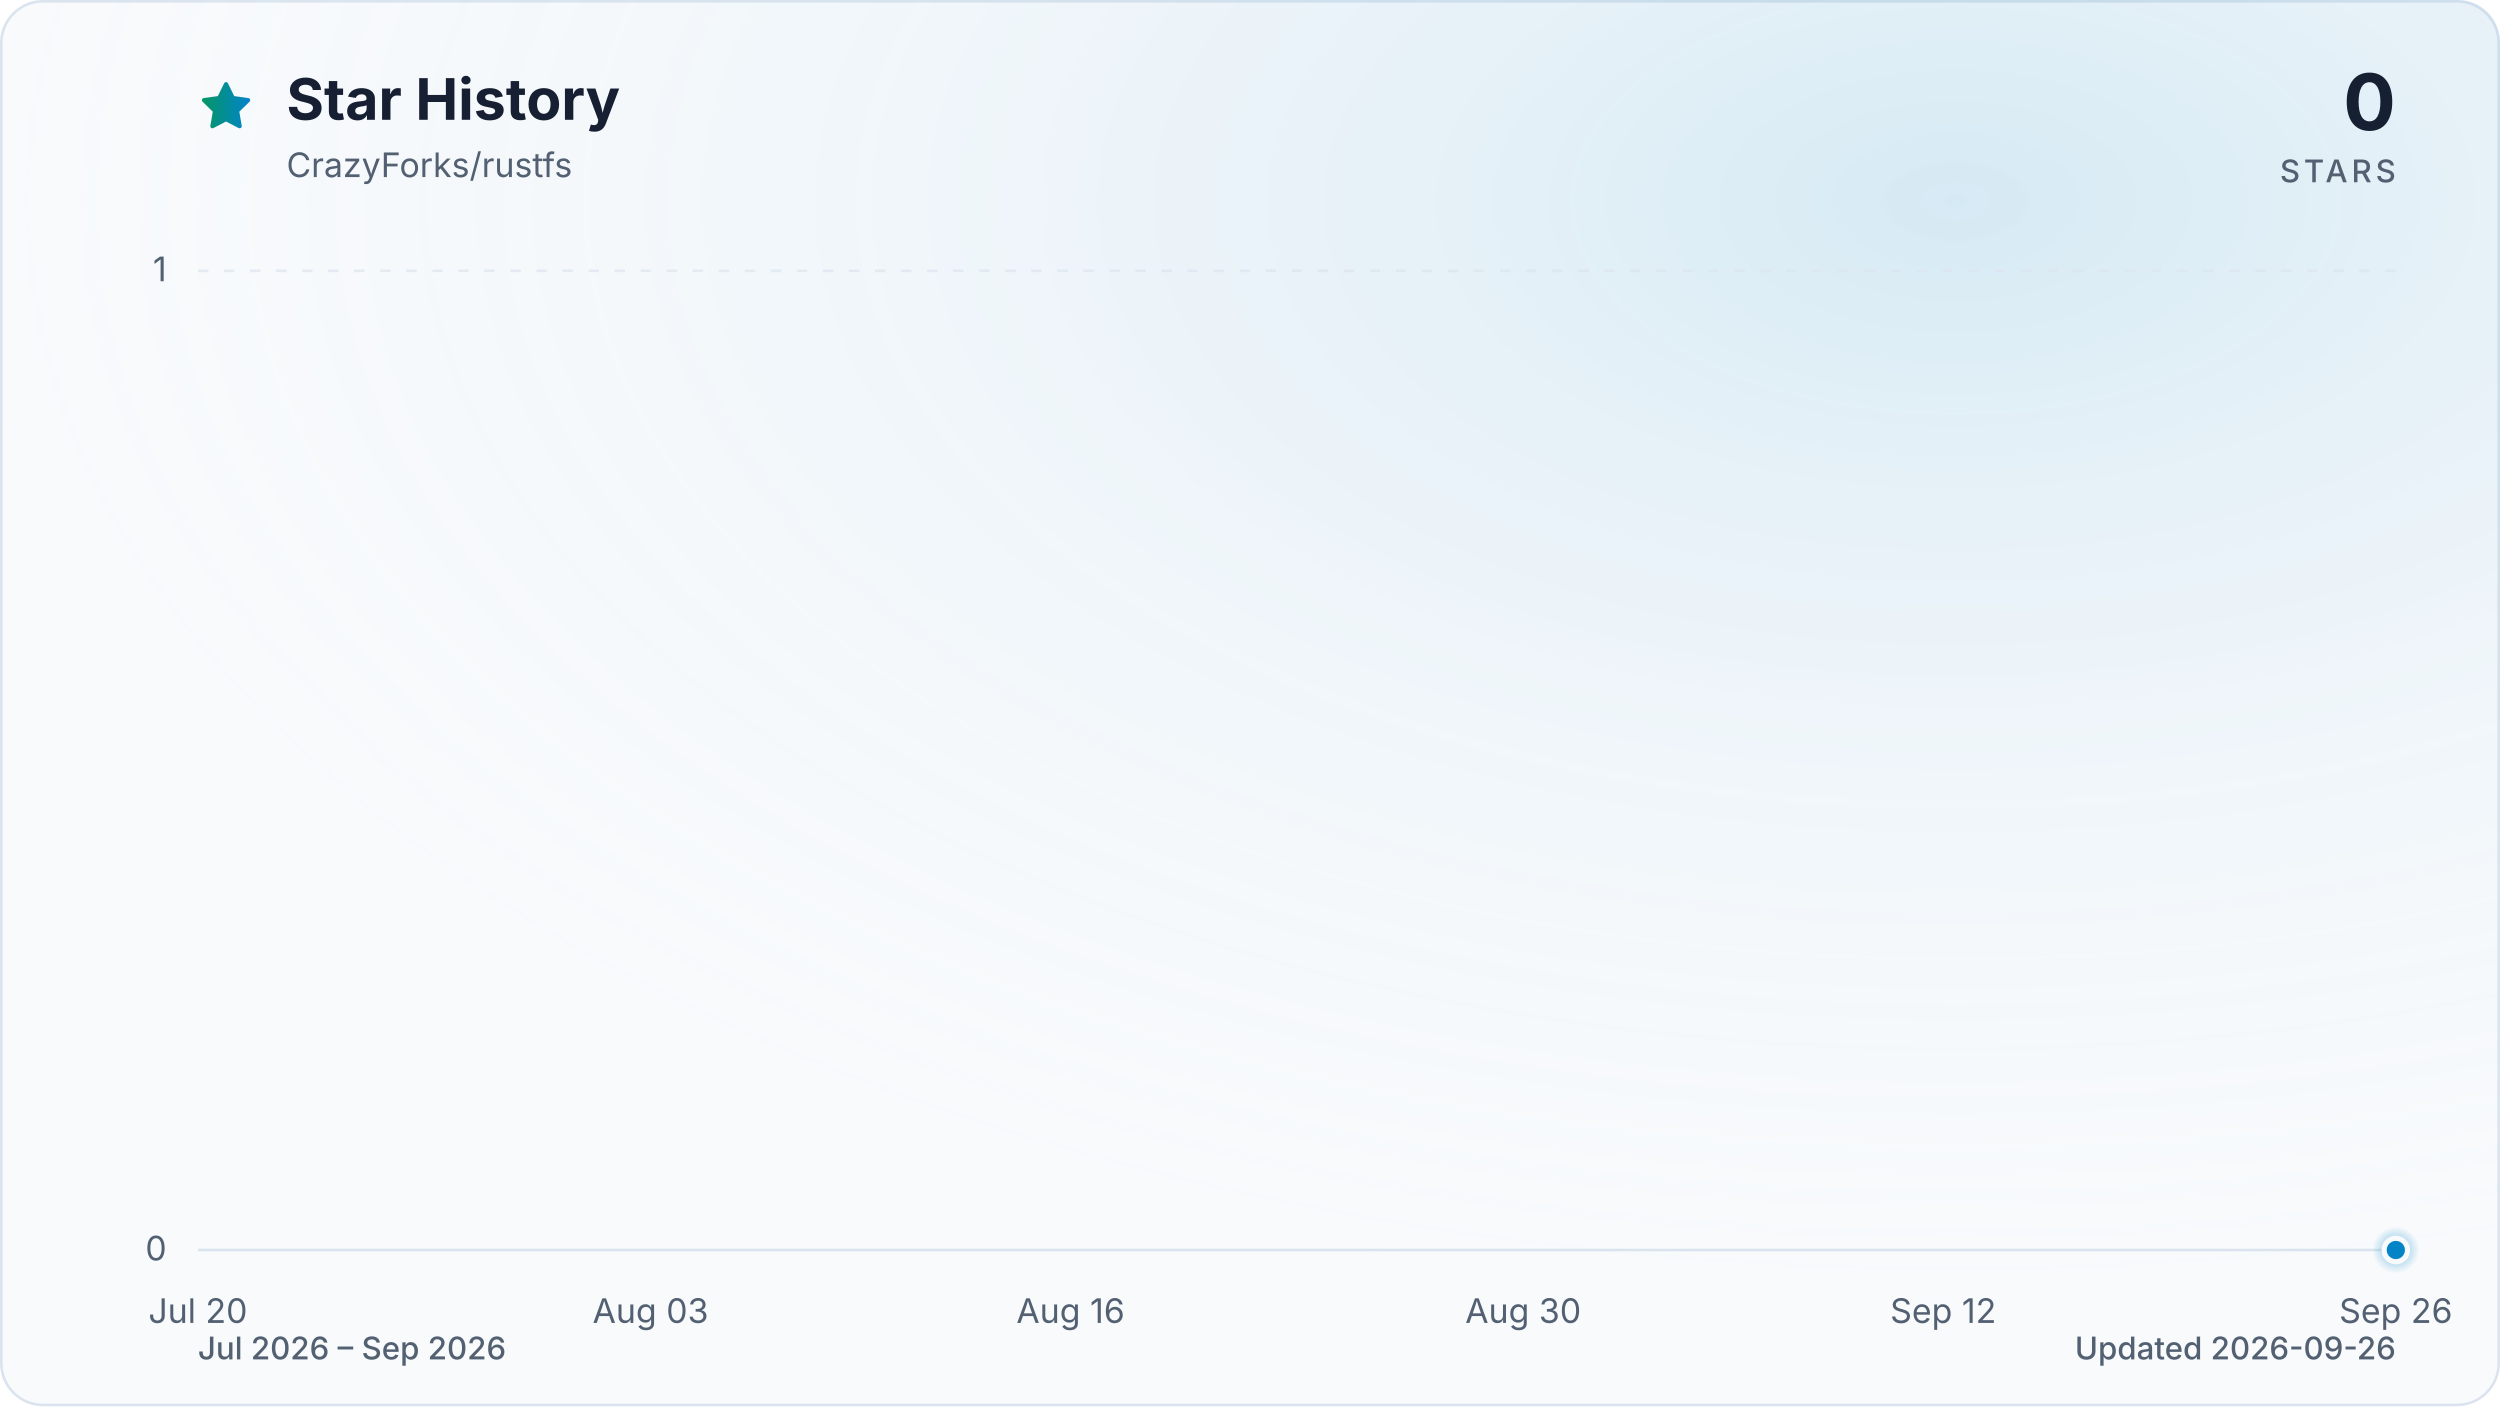
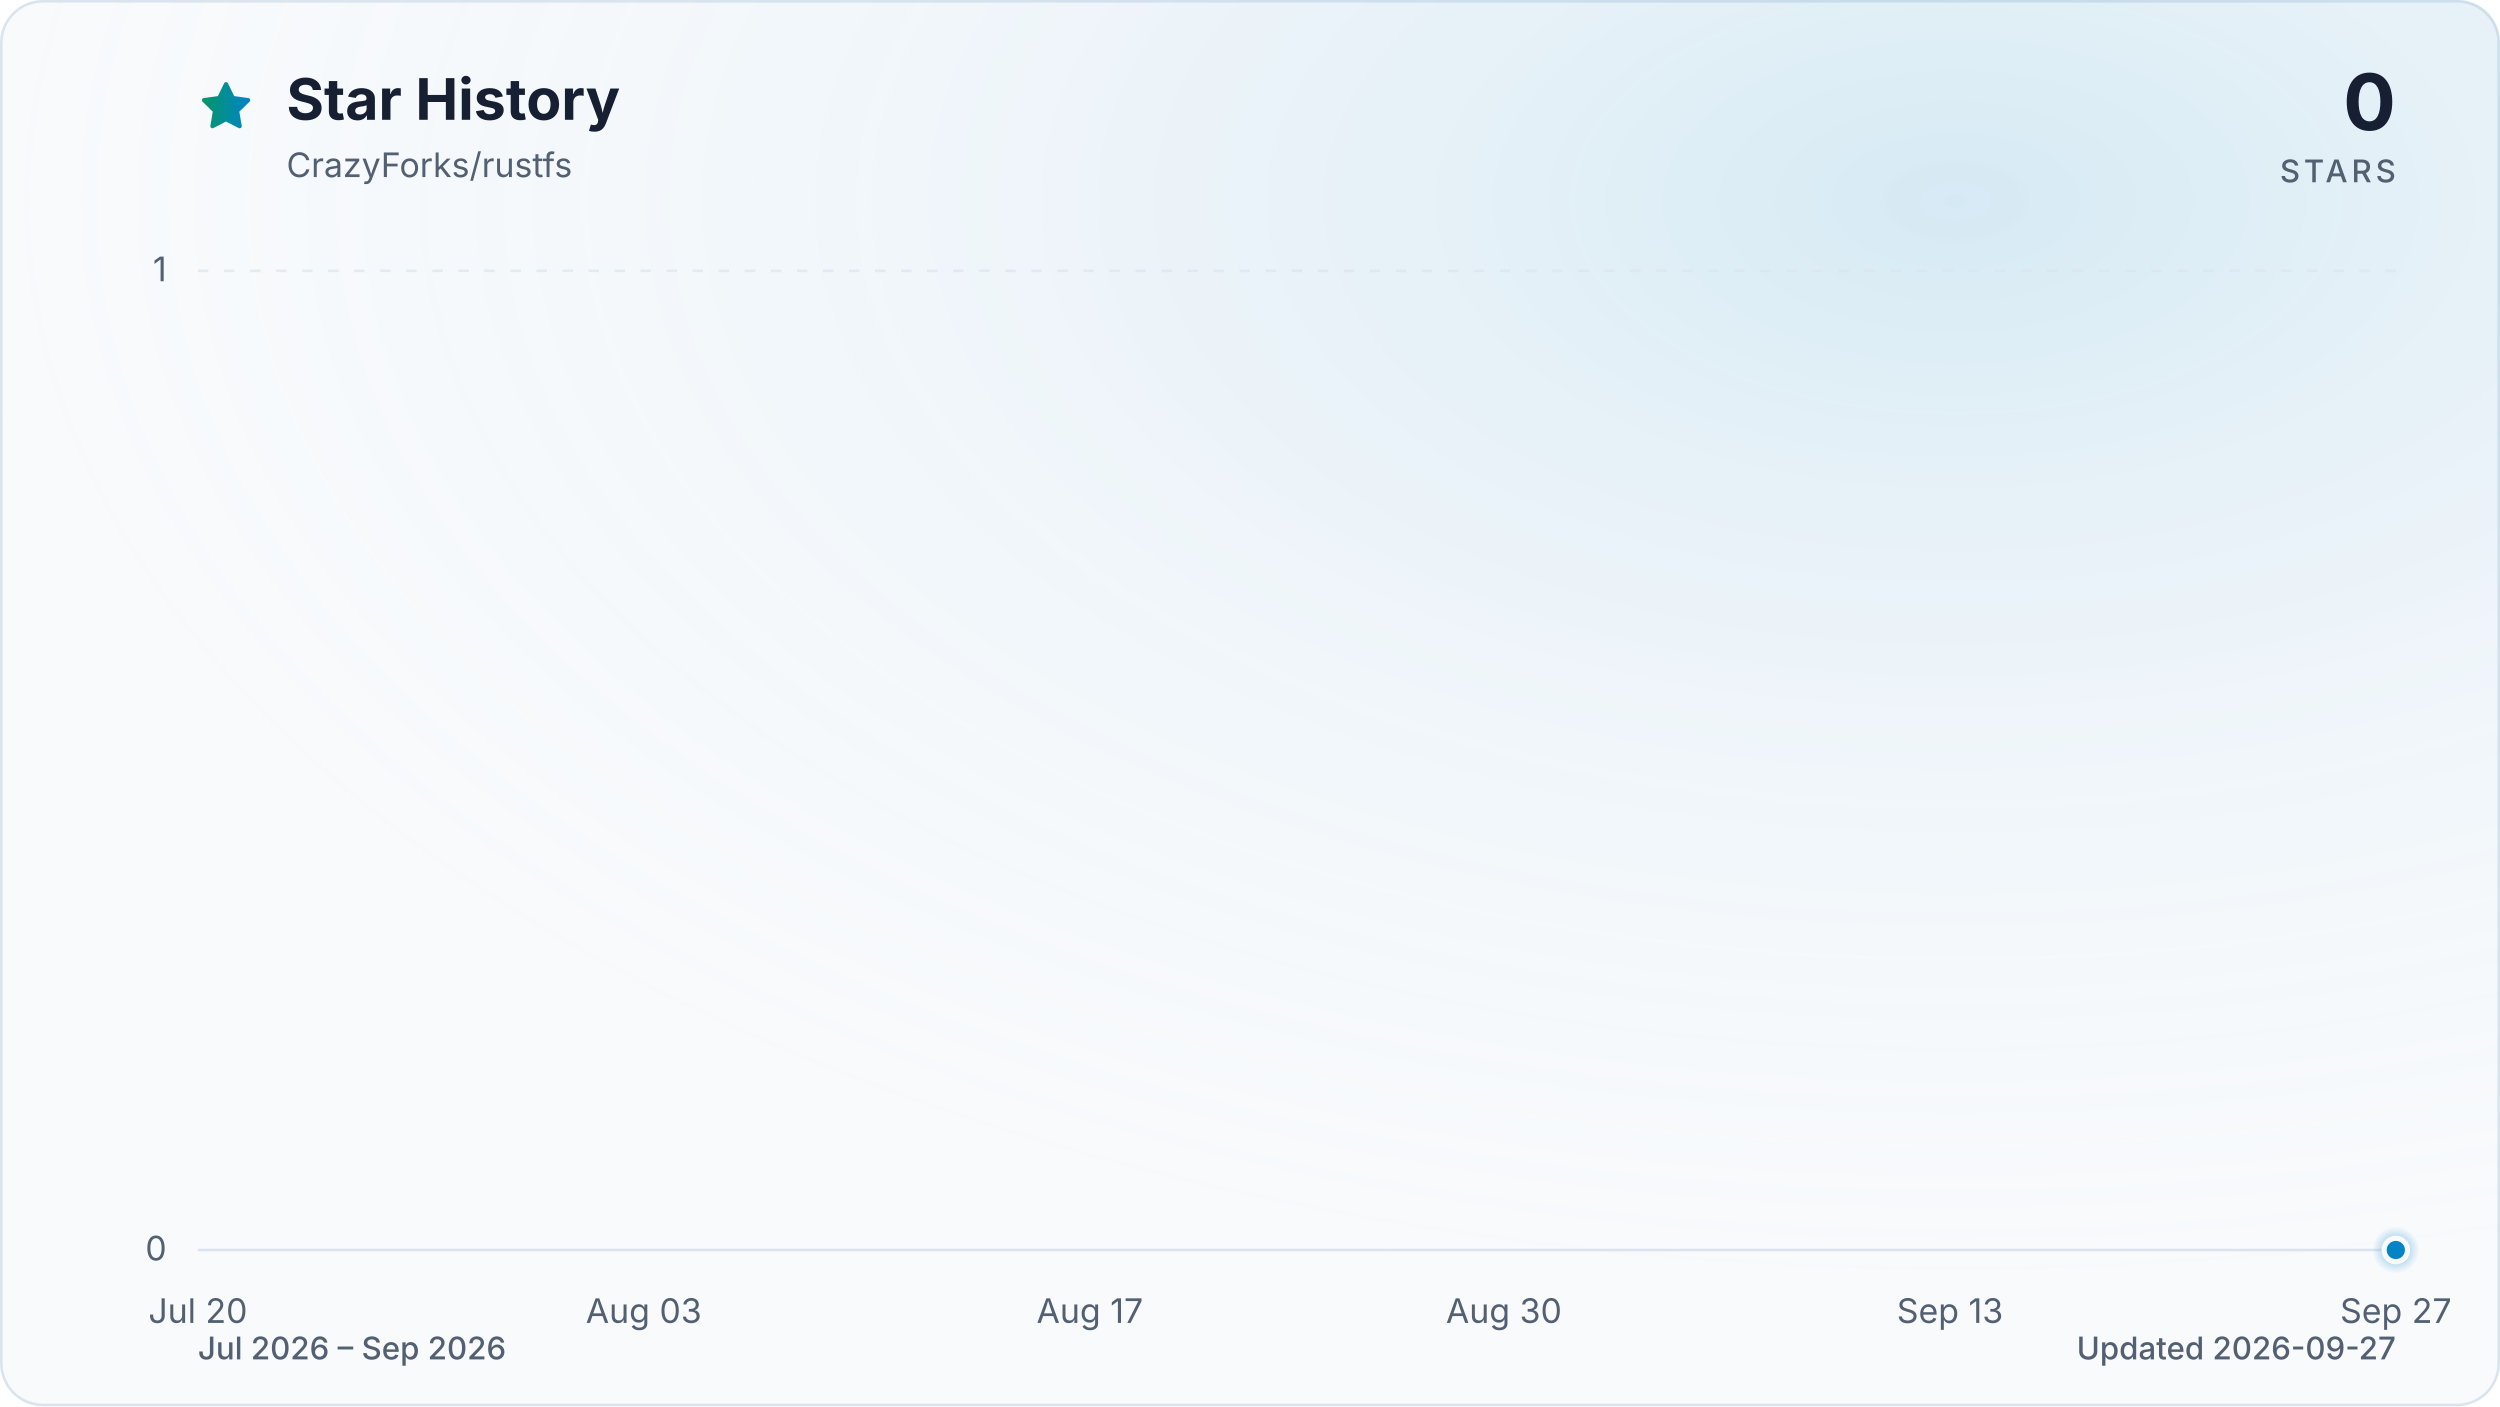
<svg xmlns="http://www.w3.org/2000/svg" viewBox="0 0 960 540" role="img" aria-labelledby="title description" data-style="gradient" data-variant="glow" data-animated="true">
  <defs>
    <linearGradient id="trend" x1="0" y1="0" x2="1" y2="0">
      <stop offset="0%" stop-color="#059669" />
      <stop offset="100%" stop-color="#0284c7" />
    </linearGradient>
    <linearGradient id="area" x1="0" y1="0" x2="0" y2="1">
      <stop offset="0%" stop-color="#059669" stop-opacity="0.30" />
      <stop offset="55%" stop-color="#0284c7" stop-opacity="0.10" />
      <stop offset="100%" stop-color="#0284c7" stop-opacity="0.01" />
    </linearGradient>
    <radialGradient id="marker-halo" cx="50%" cy="50%" r="50%">
      <stop offset="0%" stop-color="#0284c7" stop-opacity="0.55" />
      <stop offset="100%" stop-color="#0284c7" stop-opacity="0" />
    </radialGradient>
    <radialGradient id="surface-glow" cx="78%" cy="14%" r="80%">
      <stop offset="0%" stop-color="#0284c7" stop-opacity="0.14" />
      <stop offset="100%" stop-color="#f8fafc" stop-opacity="0" />
    </radialGradient>
    <filter id="trend-glow" x="-20%" y="-20%" width="140%" height="140%">
      <feGaussianBlur stdDeviation="7" />
    </filter>
  </defs>
  <style>
.trend-enter{transform-box:fill-box;transform-origin:center;animation:trend-enter 520ms cubic-bezier(0.16,1,0.3,1)}
.marker-enter{transform-box:fill-box;transform-origin:center;animation:marker-enter 320ms cubic-bezier(0.16,1,0.3,1) 200ms both}
.marker-pulse{transform-box:fill-box;transform-origin:center;animation:marker-pulse 2.6s ease-out infinite}
@keyframes trend-enter{from{opacity:.35;transform:translateY(10px)}to{opacity:1;transform:translateY(0)}}
@keyframes marker-enter{from{opacity:0;transform:scale(.4)}to{opacity:1;transform:scale(1)}}
@keyframes marker-pulse{0%{opacity:.5;transform:scale(.7)}70%,100%{opacity:0;transform:scale(2.1)}}
@media (prefers-reduced-motion:reduce){.trend-enter,.marker-enter,.marker-pulse{animation:none!important}}
@media (prefers-reduced-motion:reduce){.marker-pulse{opacity:0}}
</style>
  <rect x="0.5" y="0.5" width="959" height="539" fill="#f8fafc" stroke="#dbe4ee" stroke-width="1" rx="16" />
  <rect width="960" height="540" fill="url(#surface-glow)" rx="16" />
  <path d="M12 2.6l2.9 5.9 6.5.9-4.7 4.6 1.1 6.5-5.8-3-5.8 3 1.1-6.5-4.7-4.6 6.5-.9L12 2.6Z" transform="translate(76 30) scale(.9)" fill="url(#trend)" stroke="url(#trend)" stroke-width="1.8" stroke-linejoin="round" aria-hidden="true" />
  <text x="110" y="46" fill="#172033" font-family="ui-sans-serif, system-ui, -apple-system, BlinkMacSystemFont, 'Segoe UI', sans-serif" font-size="22" font-weight="700">Star History</text>
  <text x="110" y="68" fill="#526072" font-family="ui-sans-serif, system-ui, -apple-system, BlinkMacSystemFont, 'Segoe UI', sans-serif" font-size="13">CrazyForks/rustfs</text>
  <text x="920" y="50" fill="#172033" font-family="ui-sans-serif, system-ui, -apple-system, BlinkMacSystemFont, 'Segoe UI', sans-serif" font-size="30" font-weight="700" text-anchor="end">0</text>
  <text x="920" y="70" fill="#526072" font-family="ui-sans-serif, system-ui, -apple-system, BlinkMacSystemFont, 'Segoe UI', sans-serif" font-size="12" font-weight="500" letter-spacing="1.5" text-anchor="end">STARS</text>
  <line x1="76" y1="480.0" x2="920" y2="480.0" stroke="#dbe4ee" stroke-width="1" stroke-dasharray="0" opacity="1" />
  <text x="64" y="484.0" fill="#526072" font-family="ui-sans-serif, system-ui, -apple-system, BlinkMacSystemFont, 'Segoe UI', sans-serif" font-size="13" text-anchor="end">0</text>
  <line x1="76" y1="104.0" x2="920" y2="104.0" stroke="#dbe4ee" stroke-width="1" stroke-dasharray="4 6" opacity="0.7" />
  <text x="64" y="108.0" fill="#526072" font-family="ui-sans-serif, system-ui, -apple-system, BlinkMacSystemFont, 'Segoe UI', sans-serif" font-size="13" text-anchor="end">1</text>
  <text x="76.0" y="508" fill="#526072" font-family="ui-sans-serif, system-ui, -apple-system, BlinkMacSystemFont, 'Segoe UI', sans-serif" font-size="13" text-anchor="middle">Jul 20</text>
-   <text x="249.8" y="508" fill="#526072" font-family="ui-sans-serif, system-ui, -apple-system, BlinkMacSystemFont, 'Segoe UI', sans-serif" font-size="13" text-anchor="middle">Aug 03</text>
-   <text x="411.1" y="508" fill="#526072" font-family="ui-sans-serif, system-ui, -apple-system, BlinkMacSystemFont, 'Segoe UI', sans-serif" font-size="13" text-anchor="middle">Aug 16</text>
-   <text x="584.9" y="508" fill="#526072" font-family="ui-sans-serif, system-ui, -apple-system, BlinkMacSystemFont, 'Segoe UI', sans-serif" font-size="13" text-anchor="middle">Aug 30</text>
-   <text x="746.2" y="508" fill="#526072" font-family="ui-sans-serif, system-ui, -apple-system, BlinkMacSystemFont, 'Segoe UI', sans-serif" font-size="13" text-anchor="middle">Sep 12</text>
-   <text x="920.0" y="508" fill="#526072" font-family="ui-sans-serif, system-ui, -apple-system, BlinkMacSystemFont, 'Segoe UI', sans-serif" font-size="13" text-anchor="middle">Sep 26</text>
+   <text x="247.2" y="508" fill="#526072" font-family="ui-sans-serif, system-ui, -apple-system, BlinkMacSystemFont, 'Segoe UI', sans-serif" font-size="13" text-anchor="middle">Aug 03</text>
+   <text x="418.5" y="508" fill="#526072" font-family="ui-sans-serif, system-ui, -apple-system, BlinkMacSystemFont, 'Segoe UI', sans-serif" font-size="13" text-anchor="middle">Aug 17</text>
+   <text x="577.5" y="508" fill="#526072" font-family="ui-sans-serif, system-ui, -apple-system, BlinkMacSystemFont, 'Segoe UI', sans-serif" font-size="13" text-anchor="middle">Aug 30</text>
+   <text x="748.8" y="508" fill="#526072" font-family="ui-sans-serif, system-ui, -apple-system, BlinkMacSystemFont, 'Segoe UI', sans-serif" font-size="13" text-anchor="middle">Sep 13</text>
+   <text x="920.0" y="508" fill="#526072" font-family="ui-sans-serif, system-ui, -apple-system, BlinkMacSystemFont, 'Segoe UI', sans-serif" font-size="13" text-anchor="middle">Sep 27</text>
  <g class="trend-enter">
-     <path d="M 76.0 480.0 C 100.8 480.0, 125.6 480.0, 150.5 480.0 C 154.6 480.0, 158.7 480.0, 162.9 480.0 C 187.7 480.0, 212.5 480.0, 237.4 480.0 C 249.8 480.0, 262.2 480.0, 274.6 480.0 C 291.1 480.0, 307.7 480.0, 324.2 480.0 C 328.4 480.0, 332.5 480.0, 336.6 480.0 C 353.2 480.0, 369.7 480.0, 386.3 480.0 C 390.4 480.0, 394.6 480.0, 398.7 480.0 C 402.8 480.0, 407.0 480.0, 411.1 480.0 C 415.3 480.0, 419.4 480.0, 423.5 480.0 C 427.7 480.0, 431.8 480.0, 435.9 480.0 C 440.1 480.0, 444.2 480.0, 448.4 480.0 C 452.5 480.0, 456.6 480.0, 460.8 480.0 C 464.9 480.0, 469.0 480.0, 473.2 480.0 C 477.3 480.0, 481.5 480.0, 485.6 480.0 C 489.7 480.0, 493.9 480.0, 498.0 480.0 C 502.1 480.0, 506.3 480.0, 510.4 480.0 C 514.5 480.0, 518.7 480.0, 522.8 480.0 C 527.0 480.0, 531.1 480.0, 535.2 480.0 C 539.4 480.0, 543.5 480.0, 547.6 480.0 C 551.8 480.0, 555.9 480.0, 560.1 480.0 C 564.2 480.0, 568.3 480.0, 572.5 480.0 C 576.6 480.0, 580.7 480.0, 584.9 480.0 C 589.0 480.0, 593.2 480.0, 597.3 480.0 C 601.4 480.0, 605.6 480.0, 609.7 480.0 C 613.8 480.0, 618.0 480.0, 622.1 480.0 C 626.3 480.0, 630.4 480.0, 634.5 480.0 C 638.7 480.0, 642.8 480.0, 646.9 480.0 C 651.1 480.0, 655.2 480.0, 659.4 480.0 C 663.5 480.0, 667.6 480.0, 671.8 480.0 C 675.9 480.0, 680.0 480.0, 684.2 480.0 C 688.3 480.0, 692.5 480.0, 696.6 480.0 C 700.7 480.0, 704.9 480.0, 709.0 480.0 C 713.1 480.0, 717.3 480.0, 721.4 480.0 C 725.5 480.0, 729.7 480.0, 733.8 480.0 C 738.0 480.0, 742.1 480.0, 746.2 480.0 C 750.4 480.0, 754.5 480.0, 758.6 480.0 C 762.8 480.0, 766.9 480.0, 771.1 480.0 C 775.2 480.0, 779.3 480.0, 783.5 480.0 C 787.6 480.0, 791.7 480.0, 795.9 480.0 C 800.0 480.0, 804.2 480.0, 808.3 480.0 C 812.4 480.0, 816.6 480.0, 820.7 480.0 C 824.8 480.0, 829.0 480.0, 833.1 480.0 C 837.3 480.0, 841.4 480.0, 845.5 480.0 C 849.7 480.0, 853.8 480.0, 857.9 480.0 C 862.1 480.0, 866.2 480.0, 870.4 480.0 C 874.5 480.0, 878.6 480.0, 882.8 480.0 C 886.9 480.0, 891.0 480.0, 895.2 480.0 C 899.3 480.0, 903.5 480.0, 907.6 480.0 C 911.7 480.0, 915.9 480.0, 920.0 480.0 L 920.0 480.0 L 76.0 480.0 Z" fill="url(#area)" />
-     <path d="M 76.0 480.0 C 100.8 480.0, 125.6 480.0, 150.5 480.0 C 154.6 480.0, 158.7 480.0, 162.9 480.0 C 187.7 480.0, 212.5 480.0, 237.4 480.0 C 249.8 480.0, 262.2 480.0, 274.6 480.0 C 291.1 480.0, 307.7 480.0, 324.2 480.0 C 328.4 480.0, 332.5 480.0, 336.6 480.0 C 353.2 480.0, 369.7 480.0, 386.3 480.0 C 390.4 480.0, 394.6 480.0, 398.7 480.0 C 402.8 480.0, 407.0 480.0, 411.1 480.0 C 415.3 480.0, 419.4 480.0, 423.5 480.0 C 427.7 480.0, 431.8 480.0, 435.9 480.0 C 440.1 480.0, 444.2 480.0, 448.4 480.0 C 452.5 480.0, 456.6 480.0, 460.8 480.0 C 464.9 480.0, 469.0 480.0, 473.2 480.0 C 477.3 480.0, 481.5 480.0, 485.6 480.0 C 489.7 480.0, 493.9 480.0, 498.0 480.0 C 502.1 480.0, 506.3 480.0, 510.4 480.0 C 514.5 480.0, 518.7 480.0, 522.8 480.0 C 527.0 480.0, 531.1 480.0, 535.2 480.0 C 539.4 480.0, 543.5 480.0, 547.6 480.0 C 551.8 480.0, 555.9 480.0, 560.1 480.0 C 564.2 480.0, 568.3 480.0, 572.5 480.0 C 576.6 480.0, 580.7 480.0, 584.9 480.0 C 589.0 480.0, 593.2 480.0, 597.3 480.0 C 601.4 480.0, 605.6 480.0, 609.7 480.0 C 613.8 480.0, 618.0 480.0, 622.1 480.0 C 626.3 480.0, 630.4 480.0, 634.5 480.0 C 638.7 480.0, 642.8 480.0, 646.9 480.0 C 651.1 480.0, 655.2 480.0, 659.4 480.0 C 663.5 480.0, 667.6 480.0, 671.8 480.0 C 675.9 480.0, 680.0 480.0, 684.2 480.0 C 688.3 480.0, 692.5 480.0, 696.6 480.0 C 700.7 480.0, 704.9 480.0, 709.0 480.0 C 713.1 480.0, 717.3 480.0, 721.4 480.0 C 725.5 480.0, 729.7 480.0, 733.8 480.0 C 738.0 480.0, 742.1 480.0, 746.2 480.0 C 750.4 480.0, 754.5 480.0, 758.6 480.0 C 762.8 480.0, 766.9 480.0, 771.1 480.0 C 775.2 480.0, 779.3 480.0, 783.5 480.0 C 787.6 480.0, 791.7 480.0, 795.9 480.0 C 800.0 480.0, 804.2 480.0, 808.3 480.0 C 812.4 480.0, 816.6 480.0, 820.7 480.0 C 824.8 480.0, 829.0 480.0, 833.1 480.0 C 837.3 480.0, 841.4 480.0, 845.5 480.0 C 849.7 480.0, 853.8 480.0, 857.9 480.0 C 862.1 480.0, 866.2 480.0, 870.4 480.0 C 874.5 480.0, 878.6 480.0, 882.8 480.0 C 886.9 480.0, 891.0 480.0, 895.2 480.0 C 899.3 480.0, 903.5 480.0, 907.6 480.0 C 911.7 480.0, 915.9 480.0, 920.0 480.0" fill="none" stroke="url(#trend)" stroke-width="12" stroke-linecap="round" stroke-linejoin="round" opacity="0.16" filter="url(#trend-glow)" />
-     <path d="M 76.0 480.0 C 100.8 480.0, 125.6 480.0, 150.5 480.0 C 154.6 480.0, 158.7 480.0, 162.9 480.0 C 187.7 480.0, 212.5 480.0, 237.4 480.0 C 249.8 480.0, 262.2 480.0, 274.6 480.0 C 291.1 480.0, 307.7 480.0, 324.2 480.0 C 328.4 480.0, 332.5 480.0, 336.6 480.0 C 353.2 480.0, 369.7 480.0, 386.3 480.0 C 390.4 480.0, 394.6 480.0, 398.7 480.0 C 402.8 480.0, 407.0 480.0, 411.1 480.0 C 415.3 480.0, 419.4 480.0, 423.5 480.0 C 427.7 480.0, 431.8 480.0, 435.9 480.0 C 440.1 480.0, 444.2 480.0, 448.4 480.0 C 452.5 480.0, 456.6 480.0, 460.8 480.0 C 464.9 480.0, 469.0 480.0, 473.2 480.0 C 477.3 480.0, 481.5 480.0, 485.6 480.0 C 489.7 480.0, 493.9 480.0, 498.0 480.0 C 502.1 480.0, 506.3 480.0, 510.4 480.0 C 514.5 480.0, 518.7 480.0, 522.8 480.0 C 527.0 480.0, 531.1 480.0, 535.2 480.0 C 539.4 480.0, 543.5 480.0, 547.6 480.0 C 551.8 480.0, 555.9 480.0, 560.1 480.0 C 564.2 480.0, 568.3 480.0, 572.5 480.0 C 576.6 480.0, 580.7 480.0, 584.9 480.0 C 589.0 480.0, 593.2 480.0, 597.3 480.0 C 601.4 480.0, 605.6 480.0, 609.7 480.0 C 613.8 480.0, 618.0 480.0, 622.1 480.0 C 626.3 480.0, 630.4 480.0, 634.5 480.0 C 638.7 480.0, 642.8 480.0, 646.9 480.0 C 651.1 480.0, 655.2 480.0, 659.4 480.0 C 663.5 480.0, 667.6 480.0, 671.8 480.0 C 675.9 480.0, 680.0 480.0, 684.2 480.0 C 688.3 480.0, 692.5 480.0, 696.6 480.0 C 700.7 480.0, 704.9 480.0, 709.0 480.0 C 713.1 480.0, 717.3 480.0, 721.4 480.0 C 725.5 480.0, 729.7 480.0, 733.8 480.0 C 738.0 480.0, 742.1 480.0, 746.2 480.0 C 750.4 480.0, 754.5 480.0, 758.6 480.0 C 762.8 480.0, 766.9 480.0, 771.1 480.0 C 775.2 480.0, 779.3 480.0, 783.5 480.0 C 787.6 480.0, 791.7 480.0, 795.9 480.0 C 800.0 480.0, 804.2 480.0, 808.3 480.0 C 812.4 480.0, 816.6 480.0, 820.7 480.0 C 824.8 480.0, 829.0 480.0, 833.1 480.0 C 837.3 480.0, 841.4 480.0, 845.5 480.0 C 849.7 480.0, 853.8 480.0, 857.9 480.0 C 862.1 480.0, 866.2 480.0, 870.4 480.0 C 874.5 480.0, 878.6 480.0, 882.8 480.0 C 886.9 480.0, 891.0 480.0, 895.2 480.0 C 899.3 480.0, 903.5 480.0, 907.6 480.0 C 911.7 480.0, 915.9 480.0, 920.0 480.0" fill="none" stroke="url(#trend)" stroke-width="3" stroke-linecap="round" stroke-linejoin="round" />
+     <path d="M 76.0 480.0 C 100.5 480.0, 124.9 480.0, 149.4 480.0 C 153.5 480.0, 157.5 480.0, 161.6 480.0 C 186.1 480.0, 210.6 480.0, 235.0 480.0 C 247.2 480.0, 259.5 480.0, 271.7 480.0 C 288.0 480.0, 304.3 480.0, 320.6 480.0 C 324.7 480.0, 328.8 480.0, 332.9 480.0 C 349.2 480.0, 365.5 480.0, 381.8 480.0 C 385.9 480.0, 390.0 480.0, 394.0 480.0 C 398.1 480.0, 402.2 480.0, 406.3 480.0 C 410.3 480.0, 414.4 480.0, 418.5 480.0 C 422.6 480.0, 426.6 480.0, 430.7 480.0 C 434.8 480.0, 438.9 480.0, 443.0 480.0 C 447.0 480.0, 451.1 480.0, 455.2 480.0 C 459.3 480.0, 463.3 480.0, 467.4 480.0 C 471.5 480.0, 475.6 480.0, 479.7 480.0 C 483.7 480.0, 487.8 480.0, 491.9 480.0 C 496.0 480.0, 500.0 480.0, 504.1 480.0 C 508.2 480.0, 512.3 480.0, 516.3 480.0 C 520.4 480.0, 524.5 480.0, 528.6 480.0 C 532.7 480.0, 536.7 480.0, 540.8 480.0 C 544.9 480.0, 549.0 480.0, 553.0 480.0 C 557.1 480.0, 561.2 480.0, 565.3 480.0 C 569.4 480.0, 573.4 480.0, 577.5 480.0 C 581.6 480.0, 585.7 480.0, 589.7 480.0 C 593.8 480.0, 597.9 480.0, 602.0 480.0 C 606.0 480.0, 610.1 480.0, 614.2 480.0 C 618.3 480.0, 622.4 480.0, 626.4 480.0 C 630.5 480.0, 634.6 480.0, 638.7 480.0 C 642.7 480.0, 646.8 480.0, 650.9 480.0 C 655.0 480.0, 659.1 480.0, 663.1 480.0 C 667.2 480.0, 671.3 480.0, 675.4 480.0 C 679.4 480.0, 683.5 480.0, 687.6 480.0 C 691.7 480.0, 695.7 480.0, 699.8 480.0 C 703.9 480.0, 708.0 480.0, 712.1 480.0 C 716.1 480.0, 720.2 480.0, 724.3 480.0 C 728.4 480.0, 732.4 480.0, 736.5 480.0 C 740.6 480.0, 744.7 480.0, 748.8 480.0 C 752.8 480.0, 756.9 480.0, 761.0 480.0 C 765.1 480.0, 769.1 480.0, 773.2 480.0 C 777.3 480.0, 781.4 480.0, 785.4 480.0 C 789.5 480.0, 793.6 480.0, 797.7 480.0 C 801.8 480.0, 805.8 480.0, 809.9 480.0 C 814.0 480.0, 818.1 480.0, 822.1 480.0 C 826.2 480.0, 830.3 480.0, 834.4 480.0 C 838.5 480.0, 842.5 480.0, 846.6 480.0 C 850.7 480.0, 854.8 480.0, 858.8 480.0 C 862.9 480.0, 867.0 480.0, 871.1 480.0 C 875.1 480.0, 879.2 480.0, 883.3 480.0 C 887.4 480.0, 891.5 480.0, 895.5 480.0 C 899.6 480.0, 903.7 480.0, 907.8 480.0 C 911.8 480.0, 915.9 480.0, 920.0 480.0 L 920.0 480.0 L 76.0 480.0 Z" fill="url(#area)" />
+     <path d="M 76.0 480.0 C 100.5 480.0, 124.9 480.0, 149.4 480.0 C 153.5 480.0, 157.5 480.0, 161.6 480.0 C 186.1 480.0, 210.6 480.0, 235.0 480.0 C 247.2 480.0, 259.5 480.0, 271.7 480.0 C 288.0 480.0, 304.3 480.0, 320.6 480.0 C 324.7 480.0, 328.8 480.0, 332.9 480.0 C 349.2 480.0, 365.5 480.0, 381.8 480.0 C 385.9 480.0, 390.0 480.0, 394.0 480.0 C 398.1 480.0, 402.2 480.0, 406.3 480.0 C 410.3 480.0, 414.4 480.0, 418.5 480.0 C 422.6 480.0, 426.6 480.0, 430.7 480.0 C 434.8 480.0, 438.9 480.0, 443.0 480.0 C 447.0 480.0, 451.1 480.0, 455.2 480.0 C 459.3 480.0, 463.3 480.0, 467.4 480.0 C 471.5 480.0, 475.6 480.0, 479.7 480.0 C 483.7 480.0, 487.8 480.0, 491.9 480.0 C 496.0 480.0, 500.0 480.0, 504.1 480.0 C 508.2 480.0, 512.3 480.0, 516.3 480.0 C 520.4 480.0, 524.5 480.0, 528.6 480.0 C 532.7 480.0, 536.7 480.0, 540.8 480.0 C 544.9 480.0, 549.0 480.0, 553.0 480.0 C 557.1 480.0, 561.2 480.0, 565.3 480.0 C 569.4 480.0, 573.4 480.0, 577.5 480.0 C 581.6 480.0, 585.7 480.0, 589.7 480.0 C 593.8 480.0, 597.9 480.0, 602.0 480.0 C 606.0 480.0, 610.1 480.0, 614.2 480.0 C 618.3 480.0, 622.4 480.0, 626.4 480.0 C 630.5 480.0, 634.6 480.0, 638.7 480.0 C 642.7 480.0, 646.8 480.0, 650.9 480.0 C 655.0 480.0, 659.1 480.0, 663.1 480.0 C 667.2 480.0, 671.3 480.0, 675.4 480.0 C 679.4 480.0, 683.5 480.0, 687.6 480.0 C 691.7 480.0, 695.7 480.0, 699.8 480.0 C 703.9 480.0, 708.0 480.0, 712.1 480.0 C 716.1 480.0, 720.2 480.0, 724.3 480.0 C 728.4 480.0, 732.4 480.0, 736.5 480.0 C 740.6 480.0, 744.7 480.0, 748.8 480.0 C 752.8 480.0, 756.9 480.0, 761.0 480.0 C 765.1 480.0, 769.1 480.0, 773.2 480.0 C 777.3 480.0, 781.4 480.0, 785.4 480.0 C 789.5 480.0, 793.6 480.0, 797.7 480.0 C 801.8 480.0, 805.8 480.0, 809.9 480.0 C 814.0 480.0, 818.1 480.0, 822.1 480.0 C 826.2 480.0, 830.3 480.0, 834.4 480.0 C 838.5 480.0, 842.5 480.0, 846.6 480.0 C 850.7 480.0, 854.8 480.0, 858.8 480.0 C 862.9 480.0, 867.0 480.0, 871.1 480.0 C 875.1 480.0, 879.2 480.0, 883.3 480.0 C 887.4 480.0, 891.5 480.0, 895.5 480.0 C 899.6 480.0, 903.7 480.0, 907.8 480.0 C 911.8 480.0, 915.9 480.0, 920.0 480.0" fill="none" stroke="url(#trend)" stroke-width="12" stroke-linecap="round" stroke-linejoin="round" opacity="0.16" filter="url(#trend-glow)" />
+     <path d="M 76.0 480.0 C 100.5 480.0, 124.9 480.0, 149.4 480.0 C 153.5 480.0, 157.5 480.0, 161.6 480.0 C 186.1 480.0, 210.6 480.0, 235.0 480.0 C 247.2 480.0, 259.5 480.0, 271.7 480.0 C 288.0 480.0, 304.3 480.0, 320.6 480.0 C 324.7 480.0, 328.8 480.0, 332.9 480.0 C 349.2 480.0, 365.5 480.0, 381.8 480.0 C 385.9 480.0, 390.0 480.0, 394.0 480.0 C 398.1 480.0, 402.2 480.0, 406.3 480.0 C 410.3 480.0, 414.4 480.0, 418.5 480.0 C 422.6 480.0, 426.6 480.0, 430.7 480.0 C 434.8 480.0, 438.9 480.0, 443.0 480.0 C 447.0 480.0, 451.1 480.0, 455.2 480.0 C 459.3 480.0, 463.3 480.0, 467.4 480.0 C 471.5 480.0, 475.6 480.0, 479.7 480.0 C 483.7 480.0, 487.8 480.0, 491.9 480.0 C 496.0 480.0, 500.0 480.0, 504.1 480.0 C 508.2 480.0, 512.3 480.0, 516.3 480.0 C 520.4 480.0, 524.5 480.0, 528.6 480.0 C 532.7 480.0, 536.7 480.0, 540.8 480.0 C 544.9 480.0, 549.0 480.0, 553.0 480.0 C 557.1 480.0, 561.2 480.0, 565.3 480.0 C 569.4 480.0, 573.4 480.0, 577.5 480.0 C 581.6 480.0, 585.7 480.0, 589.7 480.0 C 593.8 480.0, 597.9 480.0, 602.0 480.0 C 606.0 480.0, 610.1 480.0, 614.2 480.0 C 618.3 480.0, 622.4 480.0, 626.4 480.0 C 630.5 480.0, 634.6 480.0, 638.7 480.0 C 642.7 480.0, 646.8 480.0, 650.9 480.0 C 655.0 480.0, 659.1 480.0, 663.1 480.0 C 667.2 480.0, 671.3 480.0, 675.4 480.0 C 679.4 480.0, 683.5 480.0, 687.6 480.0 C 691.7 480.0, 695.7 480.0, 699.8 480.0 C 703.9 480.0, 708.0 480.0, 712.1 480.0 C 716.1 480.0, 720.2 480.0, 724.3 480.0 C 728.4 480.0, 732.4 480.0, 736.5 480.0 C 740.6 480.0, 744.7 480.0, 748.8 480.0 C 752.8 480.0, 756.9 480.0, 761.0 480.0 C 765.1 480.0, 769.1 480.0, 773.2 480.0 C 777.3 480.0, 781.4 480.0, 785.4 480.0 C 789.5 480.0, 793.6 480.0, 797.7 480.0 C 801.8 480.0, 805.8 480.0, 809.9 480.0 C 814.0 480.0, 818.1 480.0, 822.1 480.0 C 826.2 480.0, 830.3 480.0, 834.4 480.0 C 838.5 480.0, 842.5 480.0, 846.6 480.0 C 850.7 480.0, 854.8 480.0, 858.8 480.0 C 862.9 480.0, 867.0 480.0, 871.1 480.0 C 875.1 480.0, 879.2 480.0, 883.3 480.0 C 887.4 480.0, 891.5 480.0, 895.5 480.0 C 899.6 480.0, 903.7 480.0, 907.8 480.0 C 911.8 480.0, 915.9 480.0, 920.0 480.0" fill="none" stroke="url(#trend)" stroke-width="3" stroke-linecap="round" stroke-linejoin="round" />
  </g>
  <g class="marker-enter">
    <circle class="marker-pulse" cx="920.0" cy="480.0" r="9" fill="url(#marker-halo)" />
    <circle cx="920.0" cy="480.0" r="4.5" fill="#0284c7" stroke="#f8fafc" stroke-width="2" />
  </g>
  <text x="76" y="522" fill="#526072" font-family="ui-sans-serif, system-ui, -apple-system, BlinkMacSystemFont, 'Segoe UI', sans-serif" font-size="12" font-weight="500">Jul 2026 – Sep 2026</text>
-   <text x="920" y="522" fill="#526072" font-family="ui-sans-serif, system-ui, -apple-system, BlinkMacSystemFont, 'Segoe UI', sans-serif" font-size="12" font-weight="500" text-anchor="end">Updated 2026-09-26</text>
+   <text x="920" y="522" fill="#526072" font-family="ui-sans-serif, system-ui, -apple-system, BlinkMacSystemFont, 'Segoe UI', sans-serif" font-size="12" font-weight="500" text-anchor="end">Updated 2026-09-27</text>
</svg>
